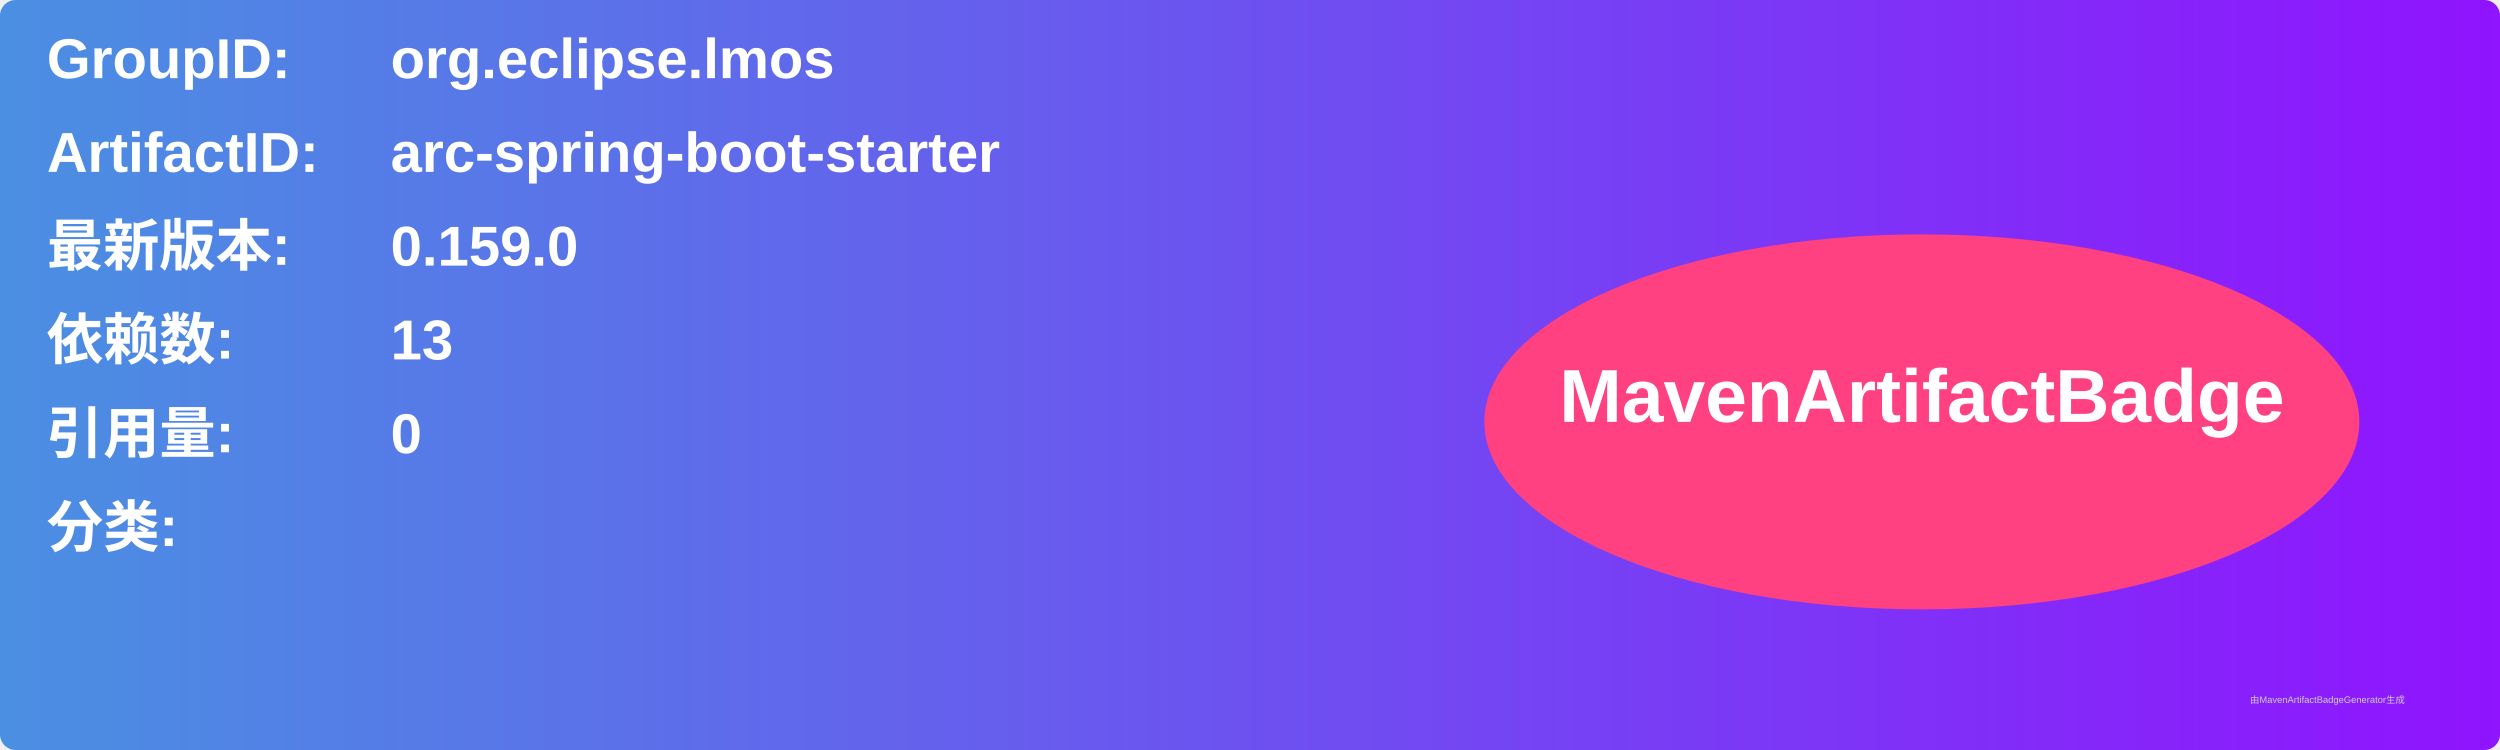
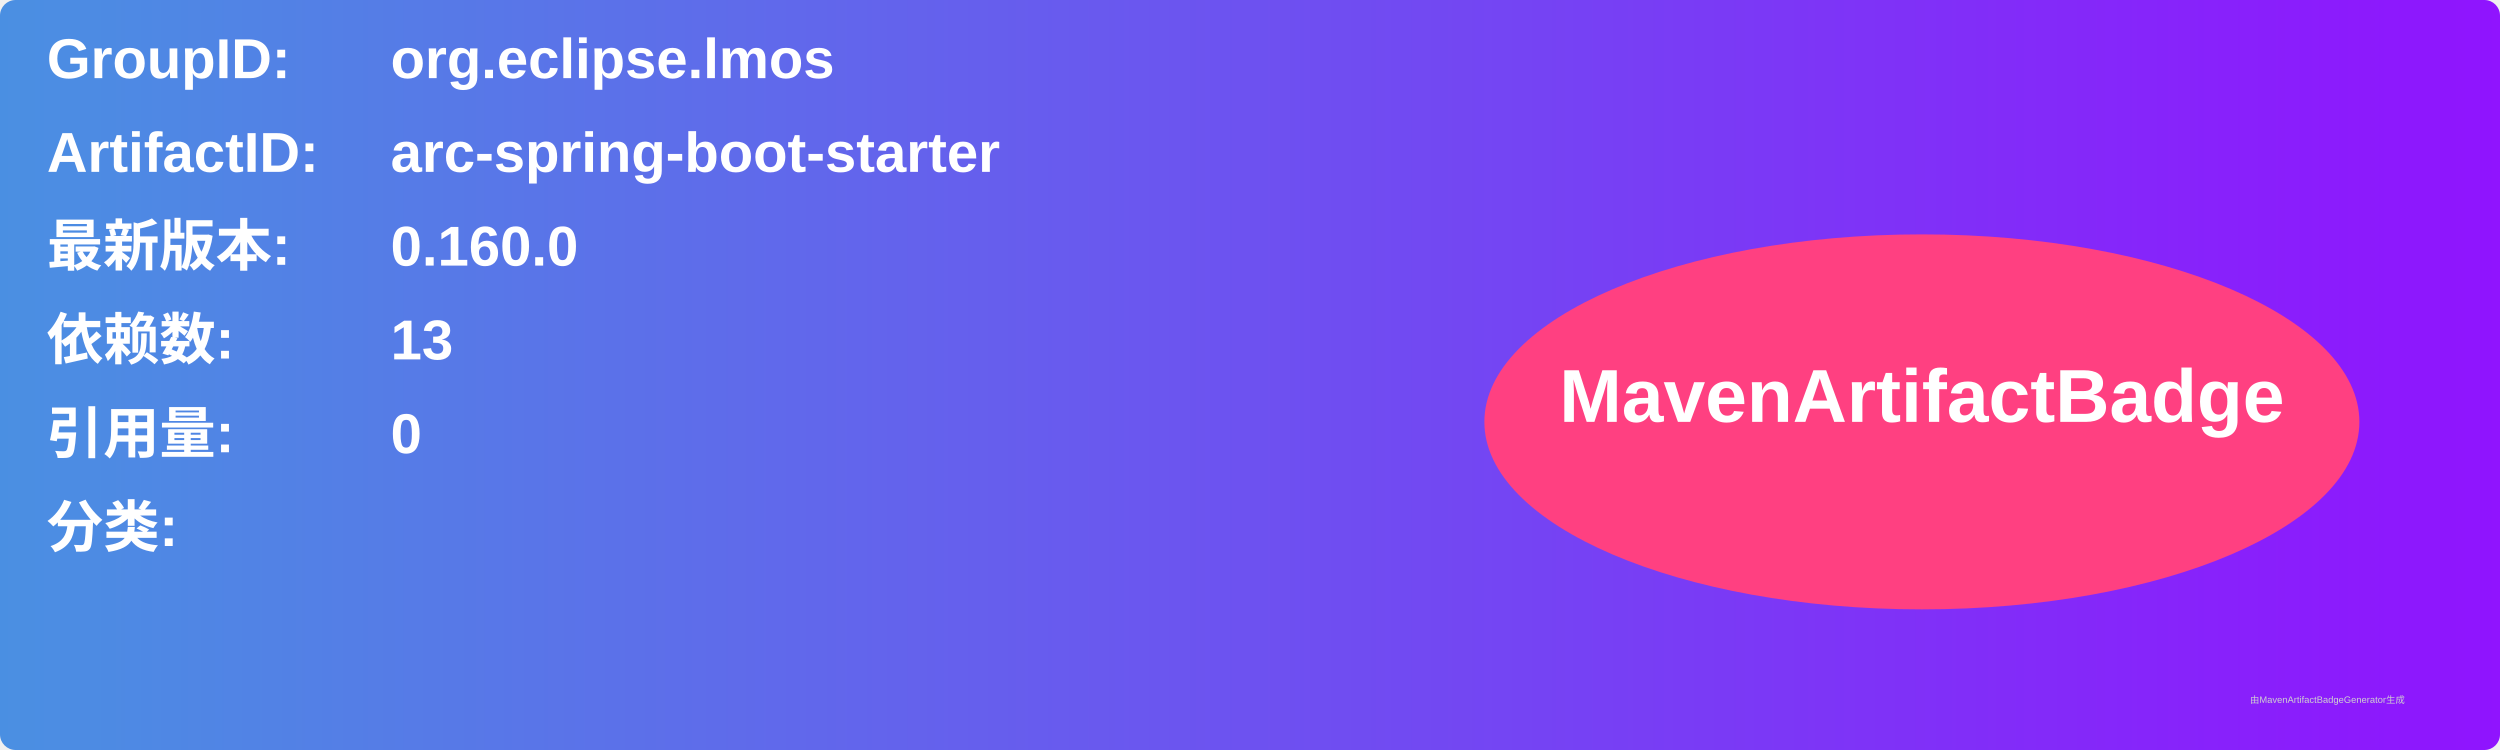
<svg xmlns="http://www.w3.org/2000/svg" width="800" height="240" viewBox="0 0 800 240">
  <linearGradient id="grad" x1="0%" y1="0%" x2="100%" y2="0%">
    <stop offset="0%" stop-color="#4a90e2" />
    <stop offset="100%" stop-color="#9013fe" />
  </linearGradient>
  <rect width="100%" height="100%" rx="5" ry="5" fill="url(#grad)" />
  <g transform="translate(15, 15)">
    <text x="0" y="10" font-family="Arial" font-size="18" fill="white" font-weight="bold" width="260">GroupID:</text>
    <text x="110" y="10" font-family="Arial" font-size="18" fill="white" font-weight="bold" width="460">org.eclipse.lmos</text>
    <text x="0" y="40" font-family="Arial" font-size="18" fill="white" font-weight="bold" width="260">ArtifactID:</text>
    <text x="110" y="40" font-family="Arial" font-size="18" fill="white" font-weight="bold" width="460">arc-spring-boot-starter</text>
    <text x="0" y="70" font-family="Arial" font-size="18" fill="white" font-weight="bold">最新版本:</text>
    <text x="110" y="70" font-family="Arial" font-size="18" fill="white" font-weight="bold">
-       <tspan font-weight="bold">0.159.0</tspan>
+       <tspan font-weight="bold">0.160.0</tspan>
    </text>
    <text x="0" y="100" font-family="Arial" font-size="18" fill="white" font-weight="bold">依赖数: </text>
    <text x="110" y="100" font-family="Arial" font-size="18" fill="white">
      <tspan font-weight="bold">13</tspan>
    </text>
    <text x="0" y="130" font-family="Arial" font-size="18" fill="white" font-weight="bold">引用量: </text>
    <text x="110" y="130" font-family="Arial" font-size="18" fill="white">
      <tspan font-weight="bold">0</tspan>
    </text>
    <text x="0" y="160" font-family="Arial" font-size="18" fill="white" font-weight="bold">分类:</text>
    <text x="10" y="190" font-family="Arial" font-size="10" fill="white">
      <tspan font-weight="bold" />
    </text>
    <ellipse cx="600" cy="120" rx="140" ry="60" fill="#ff4081" />
    <text x="600" y="120" text-anchor="middle" font-family="Arial" font-size="24" fill="white" font-weight="bold">MavenArtifactBadge</text>
  </g>
  <text x="720" y="225" font-family="Arial" font-size="3" fill="#d0d0d0">由MavenArtifactBadgeGenerator生成</text>
</svg>
